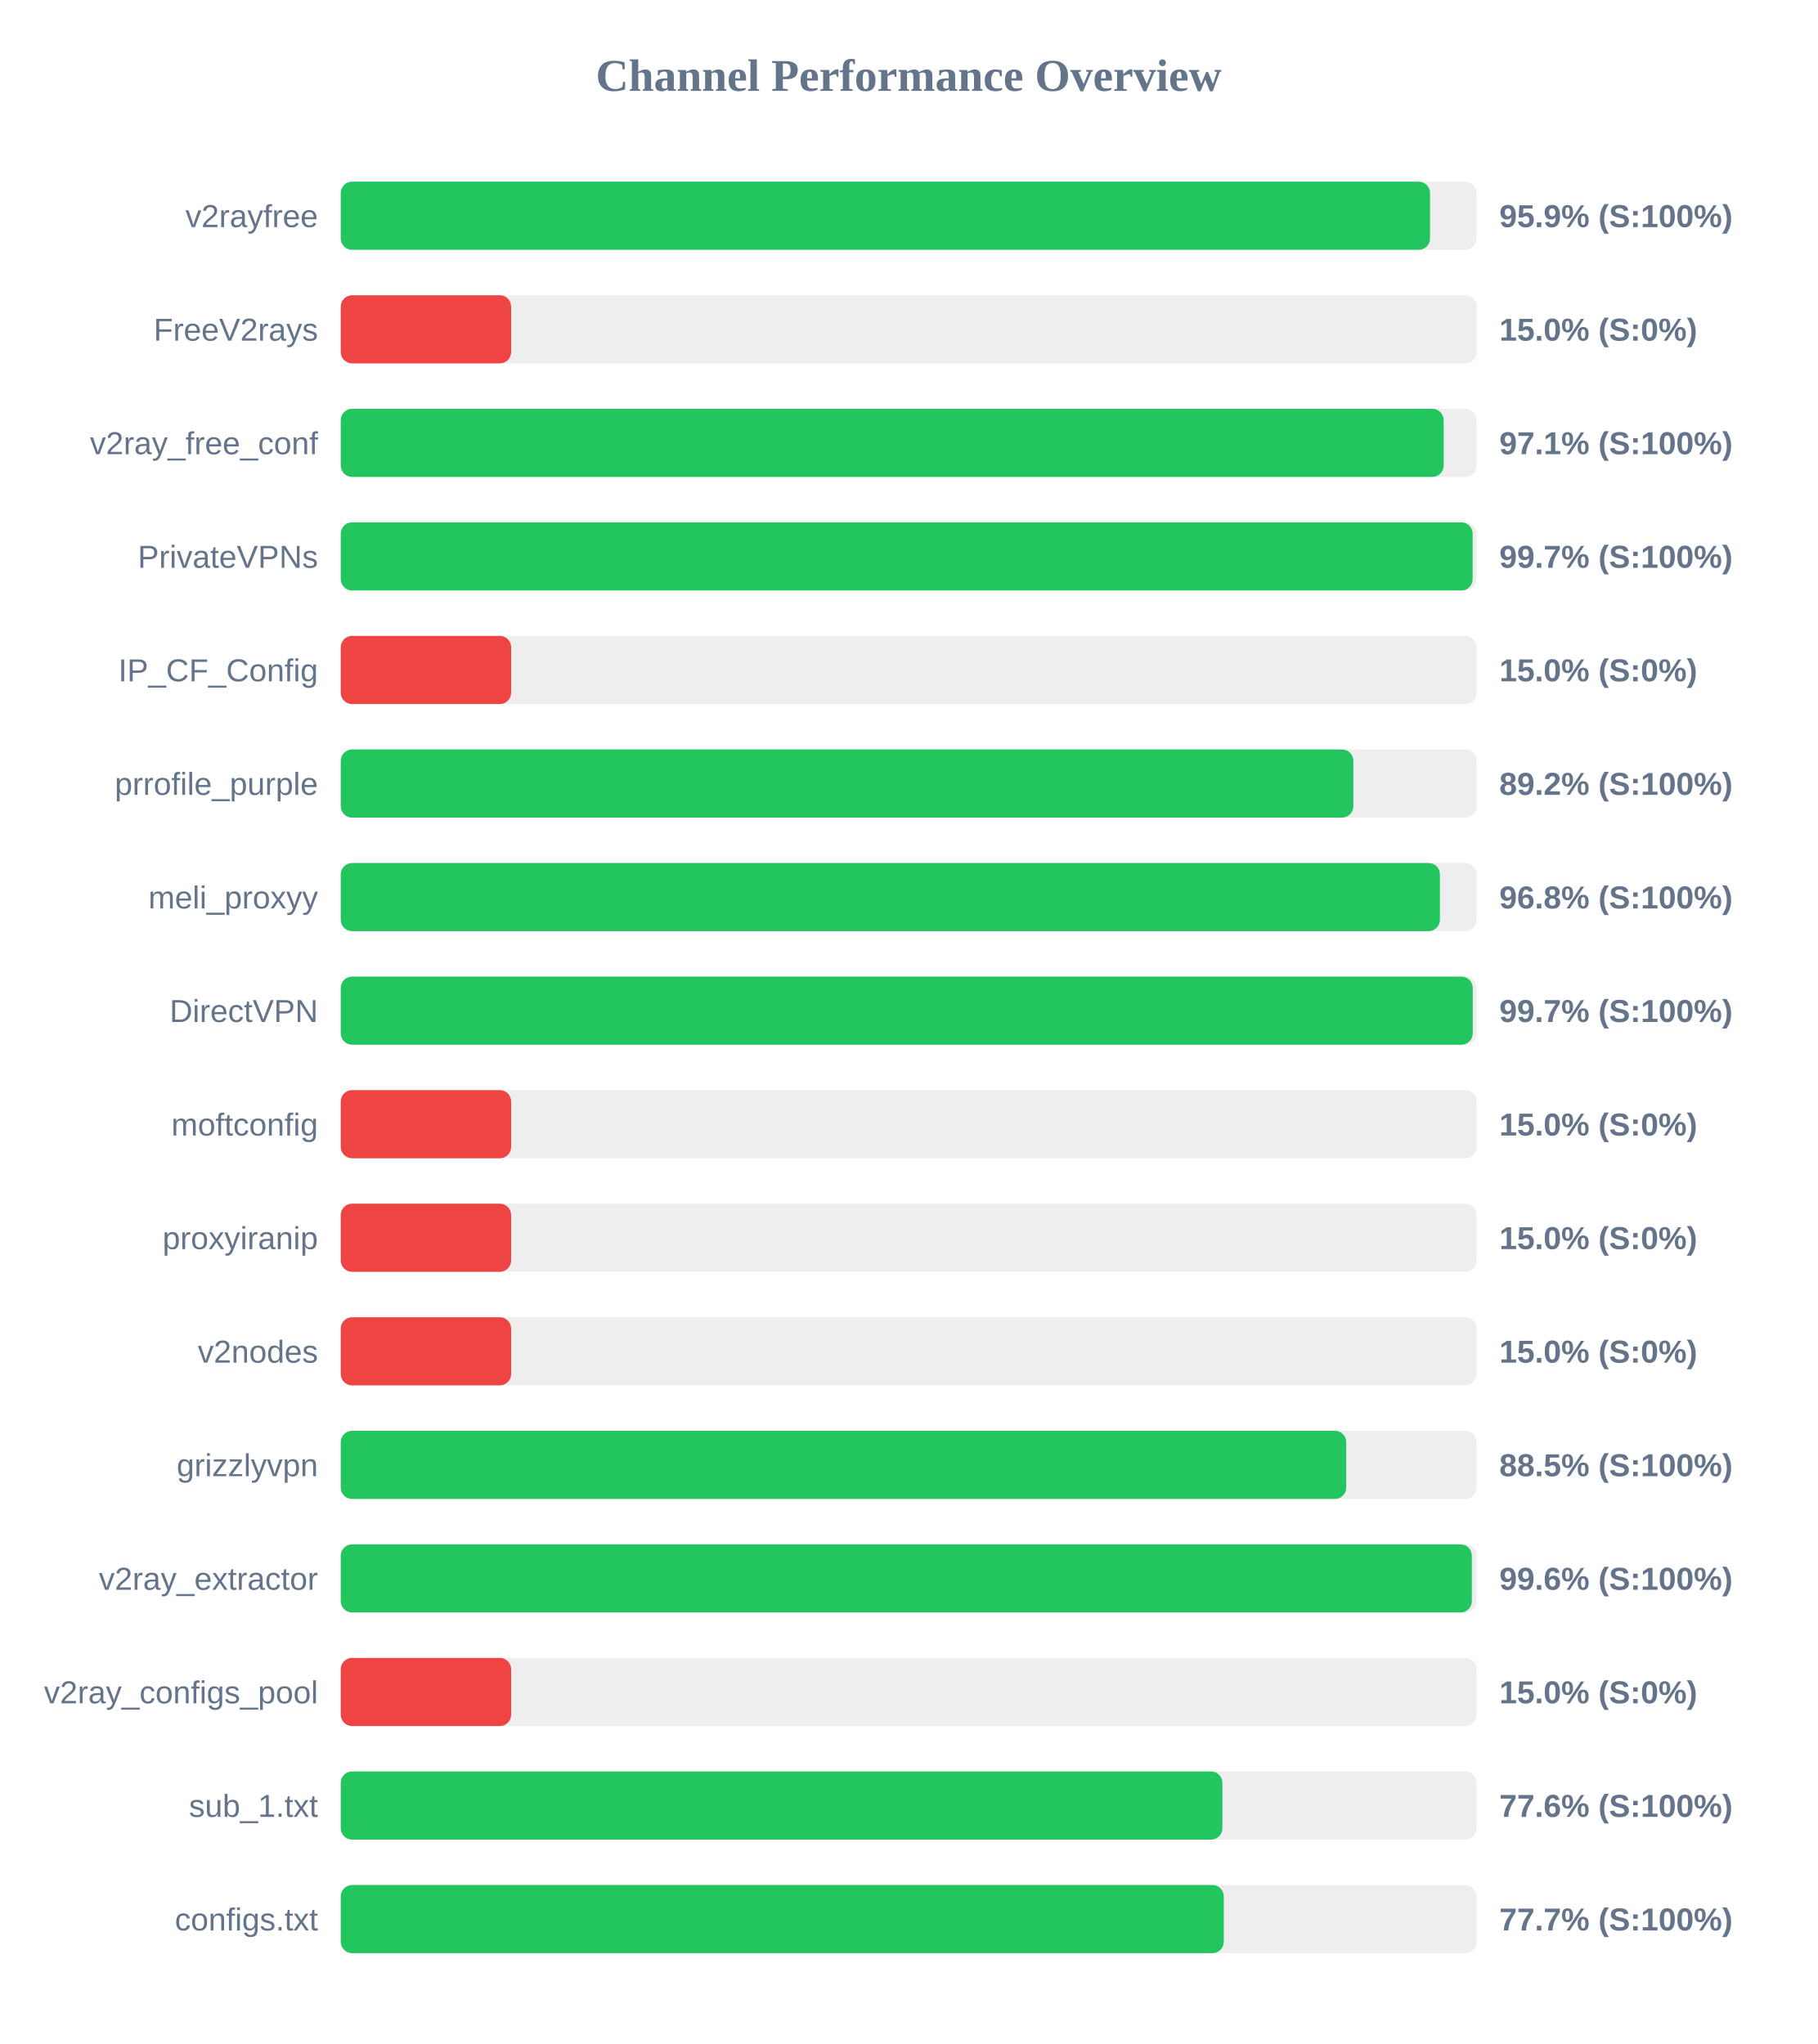
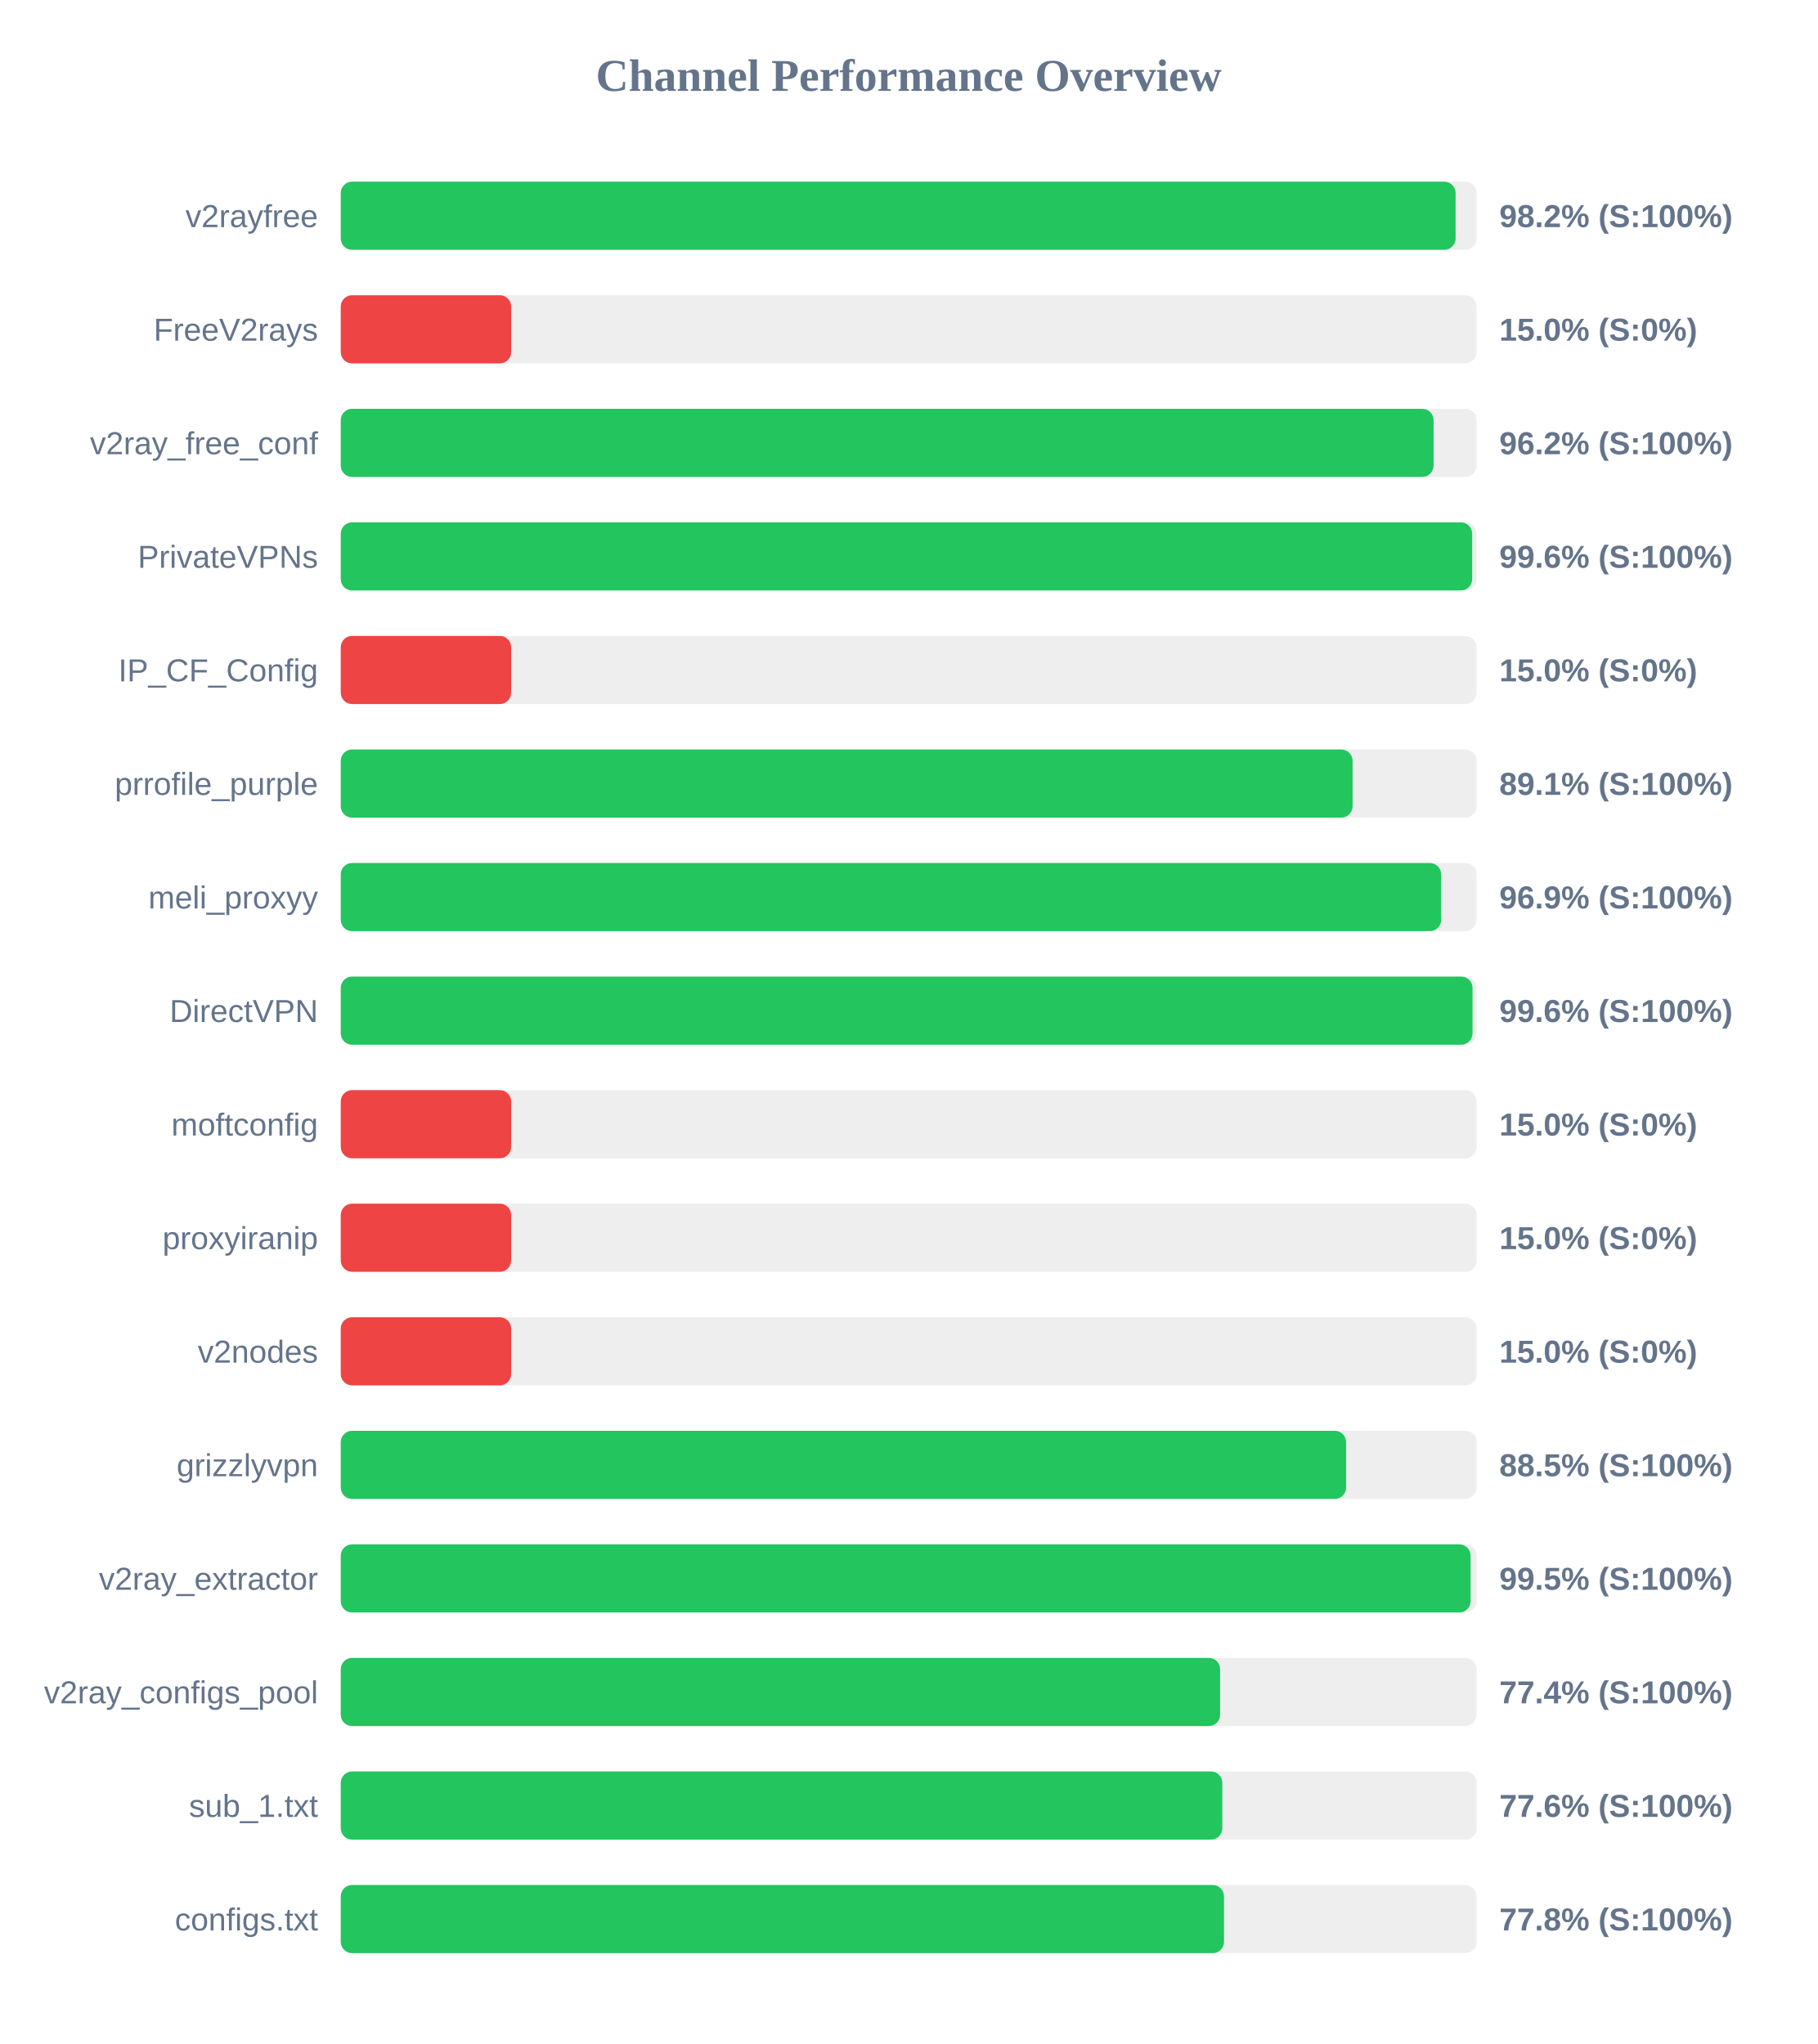
<svg xmlns="http://www.w3.org/2000/svg" width="800" height="900" version="1.1">
  <style>
        .row { font: 14px Arial; fill: #64748b; }
        .score { font: bold 14px Arial; fill: #64748b; }
    </style>
  <text x="400" y="40" text-anchor="middle" font-size="20px" font-weight="bold" fill="#64748b">Channel Performance Overview</text>
  <rect x="150" y="80" width="500" height="30" fill="#eee" rx="5" />
-   <rect x="150" y="80" width="479.5" height="30" fill="#22c55e" rx="5" />
+   <rect x="150" y="80" width="490.75" height="30" fill="#22c55e" rx="5" />
  <text x="140" y="100" text-anchor="end" class="row">v2rayfree</text>
-   <text x="660" y="100" text-anchor="start" class="score">95.9% (S:100%)</text>
+   <text x="660" y="100" text-anchor="start" class="score">98.2% (S:100%)</text>
  <rect x="150" y="130" width="500" height="30" fill="#eee" rx="5" />
  <rect x="150" y="130" width="75.0" height="30" fill="#ef4444" rx="5" />
  <text x="140" y="150" text-anchor="end" class="row">FreeV2rays</text>
  <text x="660" y="150" text-anchor="start" class="score">15.0% (S:0%)</text>
  <rect x="150" y="180" width="500" height="30" fill="#eee" rx="5" />
-   <rect x="150" y="180" width="485.5" height="30" fill="#22c55e" rx="5" />
+   <rect x="150" y="180" width="481.05" height="30" fill="#22c55e" rx="5" />
  <text x="140" y="200" text-anchor="end" class="row">v2ray_free_conf</text>
-   <text x="660" y="200" text-anchor="start" class="score">97.1% (S:100%)</text>
+   <text x="660" y="200" text-anchor="start" class="score">96.2% (S:100%)</text>
  <rect x="150" y="230" width="500" height="30" fill="#eee" rx="5" />
-   <rect x="150" y="230" width="498.25" height="30" fill="#22c55e" rx="5" />
+   <rect x="150" y="230" width="498.05" height="30" fill="#22c55e" rx="5" />
  <text x="140" y="250" text-anchor="end" class="row">PrivateVPNs</text>
-   <text x="660" y="250" text-anchor="start" class="score">99.7% (S:100%)</text>
+   <text x="660" y="250" text-anchor="start" class="score">99.6% (S:100%)</text>
  <rect x="150" y="280" width="500" height="30" fill="#eee" rx="5" />
  <rect x="150" y="280" width="75.0" height="30" fill="#ef4444" rx="5" />
  <text x="140" y="300" text-anchor="end" class="row">IP_CF_Config</text>
  <text x="660" y="300" text-anchor="start" class="score">15.0% (S:0%)</text>
  <rect x="150" y="330" width="500" height="30" fill="#eee" rx="5" />
-   <rect x="150" y="330" width="445.75" height="30" fill="#22c55e" rx="5" />
+   <rect x="150" y="330" width="445.4" height="30" fill="#22c55e" rx="5" />
  <text x="140" y="350" text-anchor="end" class="row">prrofile_purple</text>
-   <text x="660" y="350" text-anchor="start" class="score">89.2% (S:100%)</text>
+   <text x="660" y="350" text-anchor="start" class="score">89.1% (S:100%)</text>
  <rect x="150" y="380" width="500" height="30" fill="#eee" rx="5" />
-   <rect x="150" y="380" width="483.85" height="30" fill="#22c55e" rx="5" />
+   <rect x="150" y="380" width="484.4" height="30" fill="#22c55e" rx="5" />
  <text x="140" y="400" text-anchor="end" class="row">meli_proxyy</text>
-   <text x="660" y="400" text-anchor="start" class="score">96.8% (S:100%)</text>
+   <text x="660" y="400" text-anchor="start" class="score">96.9% (S:100%)</text>
  <rect x="150" y="430" width="500" height="30" fill="#eee" rx="5" />
-   <rect x="150" y="430" width="498.3" height="30" fill="#22c55e" rx="5" />
+   <rect x="150" y="430" width="498.2" height="30" fill="#22c55e" rx="5" />
  <text x="140" y="450" text-anchor="end" class="row">DirectVPN</text>
-   <text x="660" y="450" text-anchor="start" class="score">99.7% (S:100%)</text>
+   <text x="660" y="450" text-anchor="start" class="score">99.6% (S:100%)</text>
  <rect x="150" y="480" width="500" height="30" fill="#eee" rx="5" />
  <rect x="150" y="480" width="75.0" height="30" fill="#ef4444" rx="5" />
  <text x="140" y="500" text-anchor="end" class="row">moftconfig</text>
  <text x="660" y="500" text-anchor="start" class="score">15.0% (S:0%)</text>
  <rect x="150" y="530" width="500" height="30" fill="#eee" rx="5" />
  <rect x="150" y="530" width="75.0" height="30" fill="#ef4444" rx="5" />
  <text x="140" y="550" text-anchor="end" class="row">proxyiranip</text>
  <text x="660" y="550" text-anchor="start" class="score">15.0% (S:0%)</text>
  <rect x="150" y="580" width="500" height="30" fill="#eee" rx="5" />
  <rect x="150" y="580" width="75.0" height="30" fill="#ef4444" rx="5" />
  <text x="140" y="600" text-anchor="end" class="row">v2nodes</text>
  <text x="660" y="600" text-anchor="start" class="score">15.0% (S:0%)</text>
  <rect x="150" y="630" width="500" height="30" fill="#eee" rx="5" />
-   <rect x="150" y="630" width="442.6" height="30" fill="#22c55e" rx="5" />
+   <rect x="150" y="630" width="442.55" height="30" fill="#22c55e" rx="5" />
  <text x="140" y="650" text-anchor="end" class="row">grizzlyvpn</text>
  <text x="660" y="650" text-anchor="start" class="score">88.5% (S:100%)</text>
  <rect x="150" y="680" width="500" height="30" fill="#eee" rx="5" />
-   <rect x="150" y="680" width="497.9" height="30" fill="#22c55e" rx="5" />
+   <rect x="150" y="680" width="497.35" height="30" fill="#22c55e" rx="5" />
  <text x="140" y="700" text-anchor="end" class="row">v2ray_extractor</text>
-   <text x="660" y="700" text-anchor="start" class="score">99.6% (S:100%)</text>
+   <text x="660" y="700" text-anchor="start" class="score">99.5% (S:100%)</text>
  <rect x="150" y="730" width="500" height="30" fill="#eee" rx="5" />
-   <rect x="150" y="730" width="75.0" height="30" fill="#ef4444" rx="5" />
+   <rect x="150" y="730" width="387.1" height="30" fill="#22c55e" rx="5" />
  <text x="140" y="750" text-anchor="end" class="row">v2ray_configs_pool</text>
-   <text x="660" y="750" text-anchor="start" class="score">15.0% (S:0%)</text>
+   <text x="660" y="750" text-anchor="start" class="score">77.4% (S:100%)</text>
  <rect x="150" y="780" width="500" height="30" fill="#eee" rx="5" />
-   <rect x="150" y="780" width="388.1" height="30" fill="#22c55e" rx="5" />
+   <rect x="150" y="780" width="388.05" height="30" fill="#22c55e" rx="5" />
  <text x="140" y="800" text-anchor="end" class="row">sub_1.txt</text>
  <text x="660" y="800" text-anchor="start" class="score">77.6% (S:100%)</text>
  <rect x="150" y="830" width="500" height="30" fill="#eee" rx="5" />
-   <rect x="150" y="830" width="388.7" height="30" fill="#22c55e" rx="5" />
+   <rect x="150" y="830" width="388.8" height="30" fill="#22c55e" rx="5" />
  <text x="140" y="850" text-anchor="end" class="row">configs.txt</text>
-   <text x="660" y="850" text-anchor="start" class="score">77.7% (S:100%)</text>
+   <text x="660" y="850" text-anchor="start" class="score">77.8% (S:100%)</text>
</svg>
